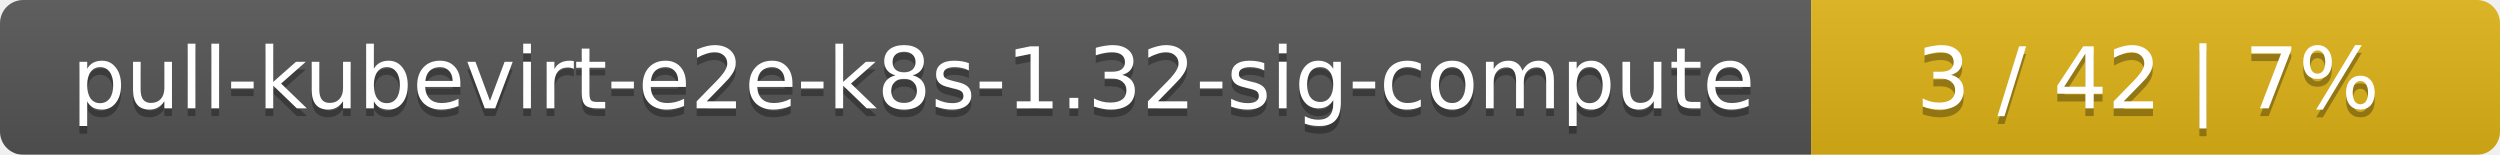
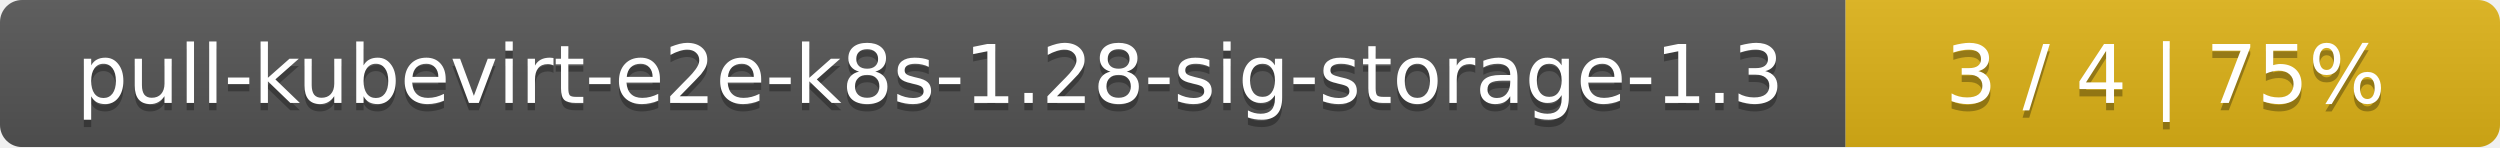
- <svg xmlns="http://www.w3.org/2000/svg" width="323" height="20">
+ <svg xmlns="http://www.w3.org/2000/svg" width="340" height="20">
  <linearGradient id="smooth" x2="0" y2="100%">
    <stop offset="0" stop-color="#bbb" stop-opacity=".1" />
    <stop offset="1" stop-opacity=".1" />
  </linearGradient>
  <mask id="round">
-     <rect width="323" height="20" rx="3" fill="#fff" />
+     <rect width="340" height="20" rx="3" fill="#fff" />
  </mask>
  <g mask="url(#round)">
-     <rect width="234" height="20" fill="#555" />
-     <rect x="234" width="89" height="20" fill="#dfb317" />
-     <rect width="323" height="20" fill="url(#smooth)" />
+     <rect width="251" height="20" fill="#555" />
+     <rect x="251" width="89" height="20" fill="#dfb317" />
+     <rect width="340" height="20" fill="url(#smooth)" />
  </g>
  <g fill="#fff" text-anchor="middle" font-family="DejaVu Sans,Verdana,Geneva,sans-serif" font-size="11">
-     <text x="118" y="15" fill="#010101" fill-opacity=".3">pull-kubevirt-e2e-k8s-1.32-sig-compute</text>
-     <text x="118" y="14">pull-kubevirt-e2e-k8s-1.32-sig-compute</text>
-     <text x="277.5" y="15" fill="#010101" fill-opacity=".3">3 / 42    |    7%</text>
-     <text x="277.5" y="14">3 / 42    |    7%</text>
+     <text x="126.5" y="15" fill="#010101" fill-opacity=".3">pull-kubevirt-e2e-k8s-1.28-sig-storage-1.3</text>
+     <text x="126.5" y="14">pull-kubevirt-e2e-k8s-1.28-sig-storage-1.3</text>
+     <text x="294.5" y="15" fill="#010101" fill-opacity=".3">3 / 4    |    75%</text>
+     <text x="294.5" y="14">3 / 4    |    75%</text>
  </g>
</svg>
